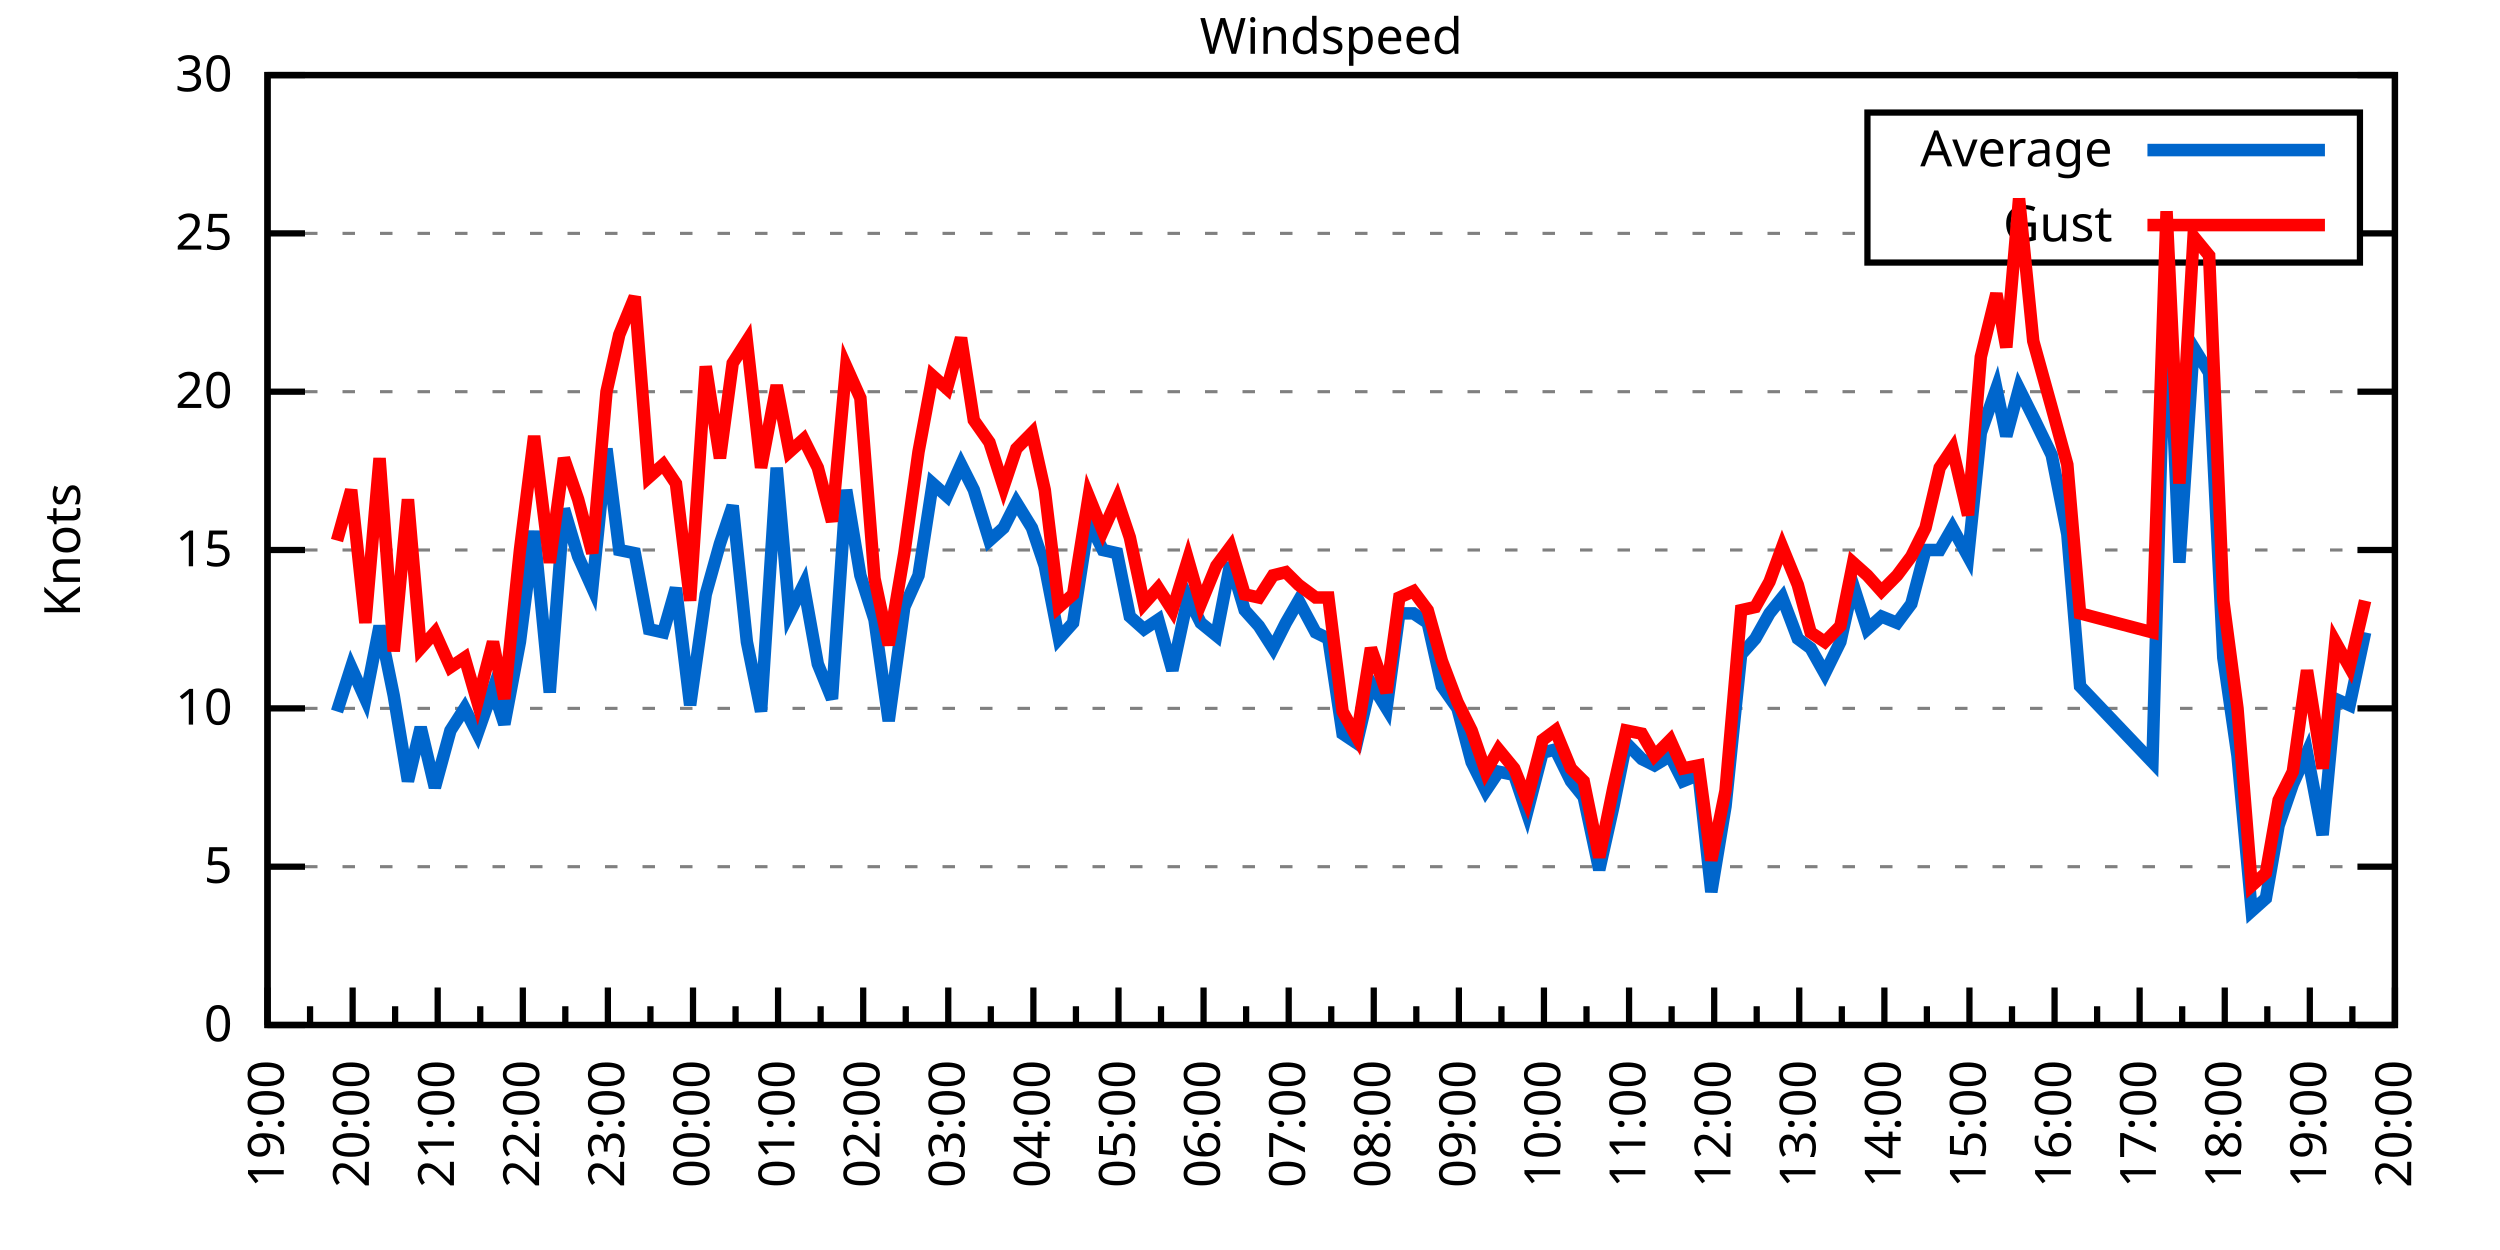
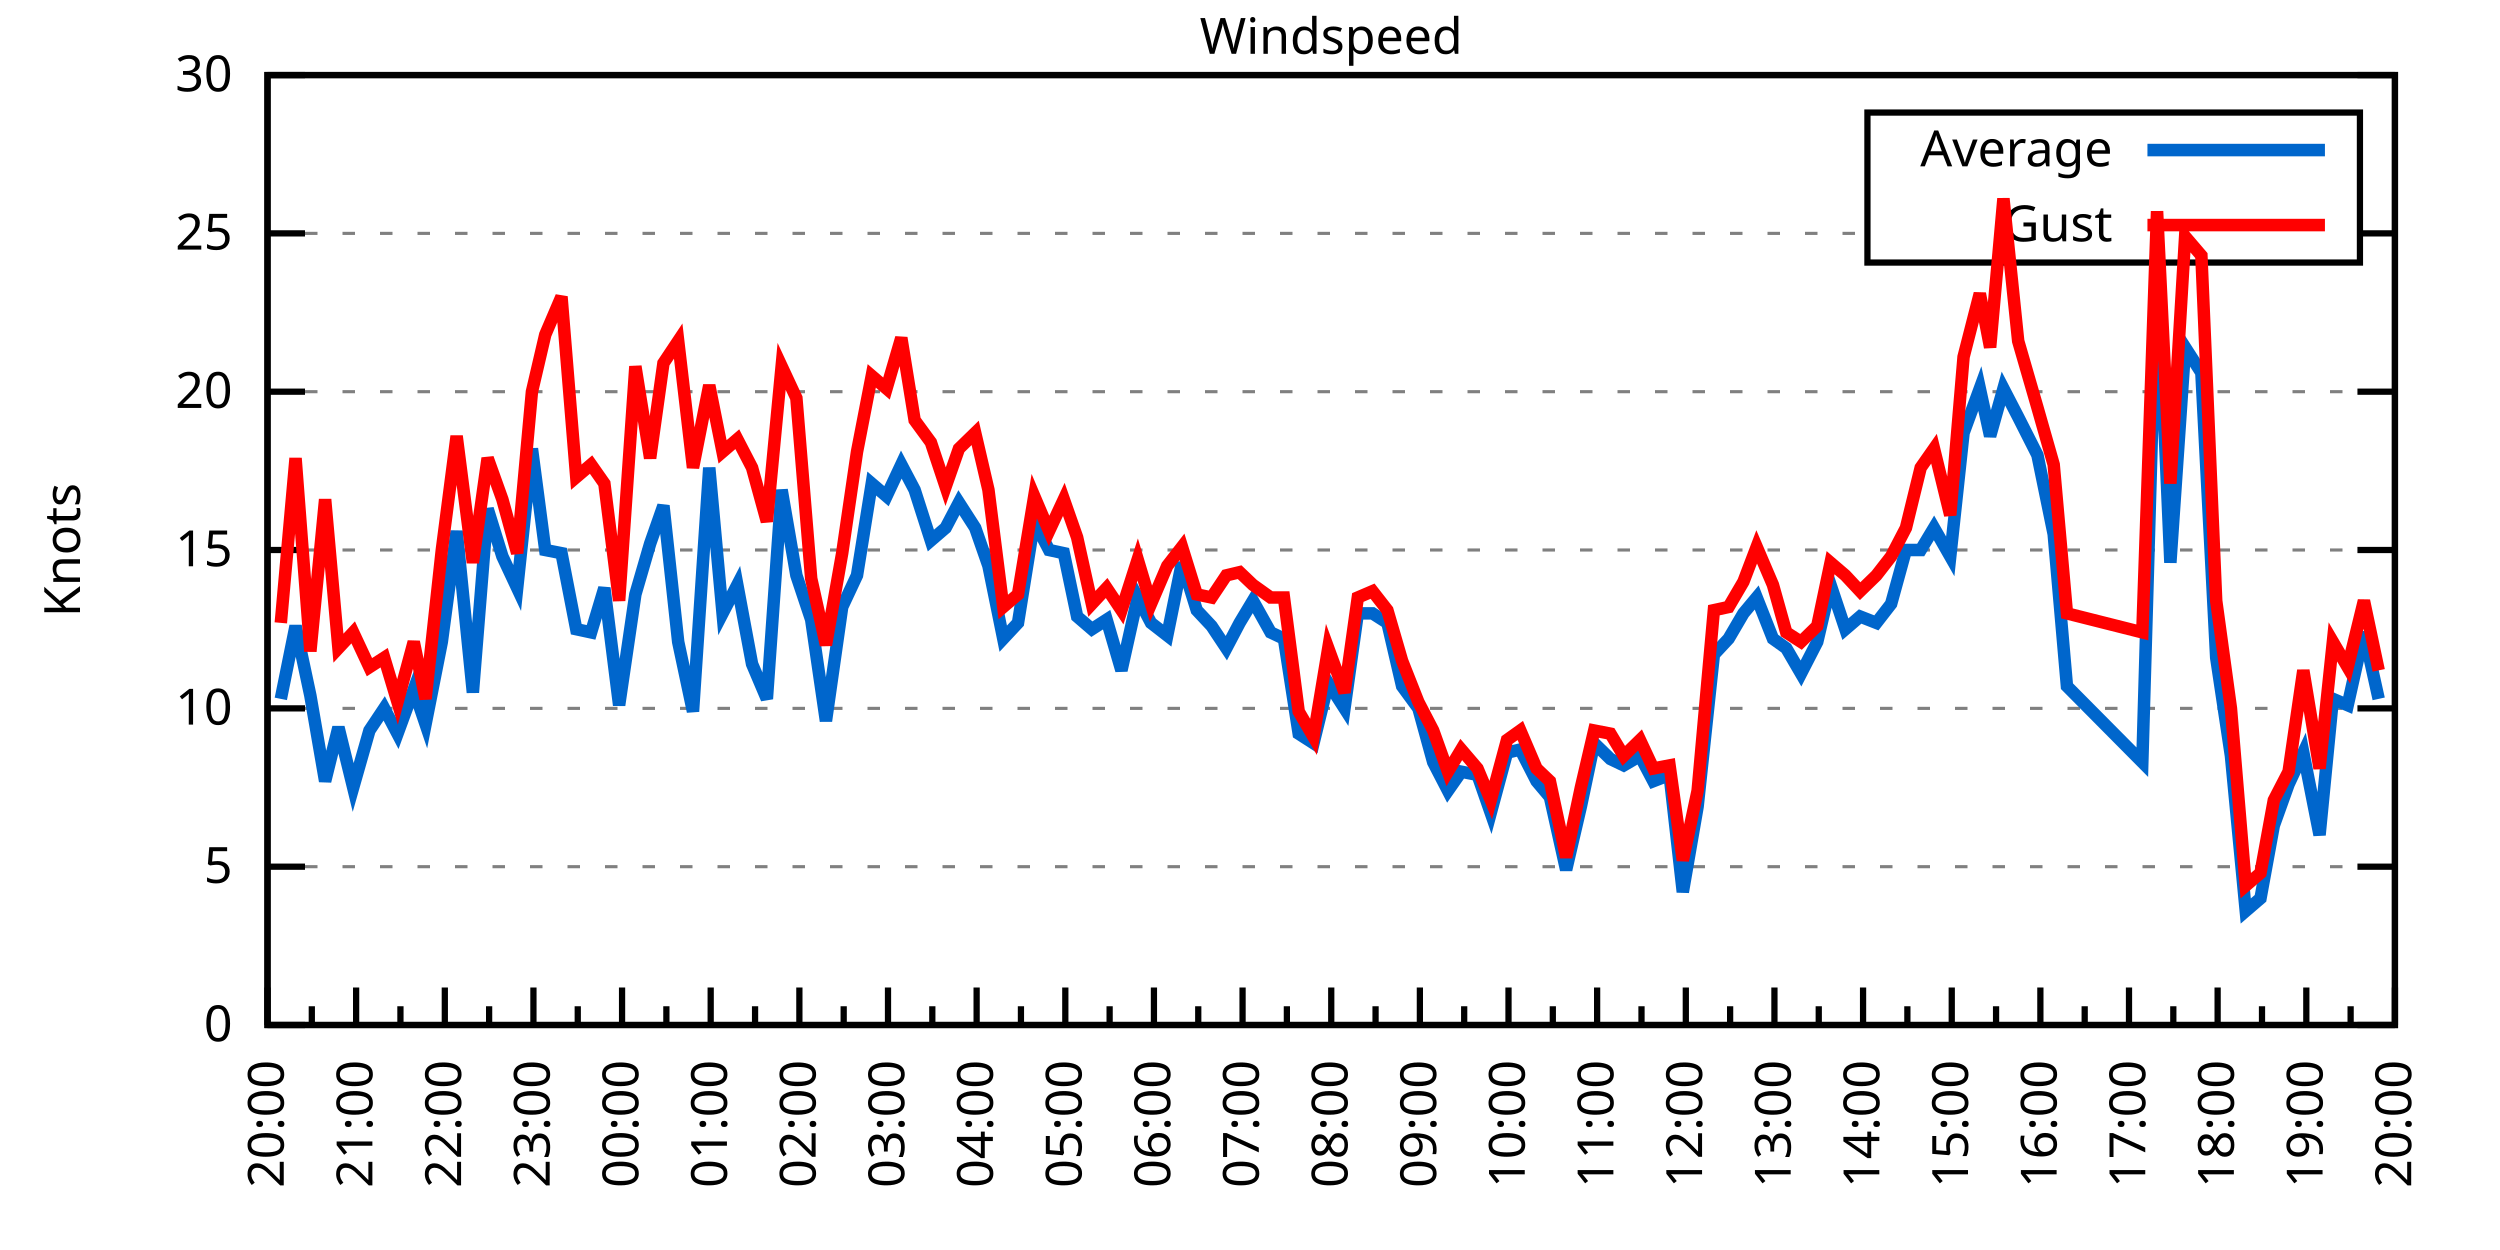
<svg xmlns="http://www.w3.org/2000/svg" xmlns:xlink="http://www.w3.org/1999/xlink" width="400" height="200" viewBox="0 0 400 200">
  <g id="gnuplot_canvas">
    <rect x="0" y="0" width="400" height="200" fill="none" />
    <defs>
      <circle id="gpDot" r="0.5" stroke-width="0.5" stroke="currentColor" />
      <path id="gpPt0" stroke-width="0.333" stroke="currentColor" d="M-1,0 h2 M0,-1 v2" />
      <path id="gpPt1" stroke-width="0.333" stroke="currentColor" d="M-1,-1 L1,1 M1,-1 L-1,1" />
      <path id="gpPt2" stroke-width="0.333" stroke="currentColor" d="M-1,0 L1,0 M0,-1 L0,1 M-1,-1 L1,1 M-1,1 L1,-1" />
      <rect id="gpPt3" stroke-width="0.333" stroke="currentColor" x="-1" y="-1" width="2" height="2" />
      <rect id="gpPt4" stroke-width="0.333" stroke="currentColor" fill="currentColor" x="-1" y="-1" width="2" height="2" />
      <circle id="gpPt5" stroke-width="0.333" stroke="currentColor" cx="0" cy="0" r="1" />
      <use xlink:href="#gpPt5" id="gpPt6" fill="currentColor" stroke="none" />
      <path id="gpPt7" stroke-width="0.333" stroke="currentColor" d="M0,-1.33 L-1.33,0.67 L1.33,0.67 z" />
      <use xlink:href="#gpPt7" id="gpPt8" fill="currentColor" stroke="none" />
      <use xlink:href="#gpPt7" id="gpPt9" stroke="currentColor" transform="rotate(180)" />
      <use xlink:href="#gpPt9" id="gpPt10" fill="currentColor" stroke="none" />
      <use xlink:href="#gpPt3" id="gpPt11" stroke="currentColor" transform="rotate(45)" />
      <use xlink:href="#gpPt11" id="gpPt12" fill="currentColor" stroke="none" />
      <path id="gpPt13" stroke-width="0.333" stroke="currentColor" d="M0,1.330 L1.265,0.411 L0.782,-1.067 L-0.782,-1.076 L-1.265,0.411 z" />
      <use xlink:href="#gpPt13" id="gpPt14" fill="currentColor" stroke="none" />
      <filter id="textbox" filterUnits="objectBoundingBox" x="0" y="0" height="1" width="1">
        <feFlood flood-color="white" flood-opacity="1" result="bgnd" />
        <feComposite in="SourceGraphic" in2="bgnd" operator="atop" />
      </filter>
      <filter id="greybox" filterUnits="objectBoundingBox" x="0" y="0" height="1" width="1">
        <feFlood flood-color="lightgrey" flood-opacity="1" result="grey" />
        <feComposite in="SourceGraphic" in2="grey" operator="atop" />
      </filter>
    </defs>
    <g fill="none" color="white" stroke="currentColor" stroke-width="1.00" stroke-linecap="butt" stroke-linejoin="miter">
</g>
    <g fill="none" color="black" stroke="currentColor" stroke-width="1.00" stroke-linecap="butt" stroke-linejoin="miter">
      <g stroke="none" shape-rendering="crispEdges">
        <polygon fill="rgb(255, 255, 255)" points="42.80,164.00 383.18,164.00 383.18,12.02 42.80,12.02 " />
      </g>
    </g>
    <g fill="none" color="black" stroke="currentColor" stroke-width="1.00" stroke-linecap="butt" stroke-linejoin="miter">
</g>
    <g fill="none" color="black" stroke="black" stroke-width="0.50" stroke-linecap="butt" stroke-linejoin="miter">
</g>
    <g fill="none" color="gray" stroke="currentColor" stroke-width="0.50" stroke-linecap="butt" stroke-linejoin="miter">
      <path stroke="gray" stroke-dasharray="2,4" class="gridline" d="M42.80,164.00 L383.19,164.00  " />
    </g>
    <g fill="none" color="gray" stroke="gray" stroke-width="1.00" stroke-linecap="butt" stroke-linejoin="miter">
</g>
    <g fill="none" color="black" stroke="currentColor" stroke-width="1.00" stroke-linecap="butt" stroke-linejoin="miter">
      <path stroke="black" d="M42.80,164.00 L48.80,164.00 M383.19,164.00 L377.19,164.00  " />
      <g transform="translate(37.20,166.60)" stroke="none" fill="black" font-family="Sans" font-size="8.00" text-anchor="end">
        <text>
          <tspan font-family="Sans"> 0</tspan>
        </text>
      </g>
    </g>
    <g fill="none" color="black" stroke="currentColor" stroke-width="1.00" stroke-linecap="butt" stroke-linejoin="miter">
</g>
    <g fill="none" color="black" stroke="black" stroke-width="0.50" stroke-linecap="butt" stroke-linejoin="miter">
</g>
    <g fill="none" color="gray" stroke="currentColor" stroke-width="0.50" stroke-linecap="butt" stroke-linejoin="miter">
      <path stroke="gray" stroke-dasharray="2,4" class="gridline" d="M42.80,138.67 L383.19,138.67  " />
    </g>
    <g fill="none" color="gray" stroke="gray" stroke-width="1.00" stroke-linecap="butt" stroke-linejoin="miter">
</g>
    <g fill="none" color="black" stroke="currentColor" stroke-width="1.00" stroke-linecap="butt" stroke-linejoin="miter">
      <path stroke="black" d="M42.80,138.67 L48.80,138.67 M383.19,138.67 L377.19,138.67  " />
      <g transform="translate(37.20,141.27)" stroke="none" fill="black" font-family="Sans" font-size="8.00" text-anchor="end">
        <text>
          <tspan font-family="Sans"> 5</tspan>
        </text>
      </g>
    </g>
    <g fill="none" color="black" stroke="currentColor" stroke-width="1.00" stroke-linecap="butt" stroke-linejoin="miter">
</g>
    <g fill="none" color="black" stroke="black" stroke-width="0.50" stroke-linecap="butt" stroke-linejoin="miter">
</g>
    <g fill="none" color="gray" stroke="currentColor" stroke-width="0.50" stroke-linecap="butt" stroke-linejoin="miter">
      <path stroke="gray" stroke-dasharray="2,4" class="gridline" d="M42.80,113.34 L383.19,113.34  " />
    </g>
    <g fill="none" color="gray" stroke="gray" stroke-width="1.00" stroke-linecap="butt" stroke-linejoin="miter">
</g>
    <g fill="none" color="black" stroke="currentColor" stroke-width="1.00" stroke-linecap="butt" stroke-linejoin="miter">
      <path stroke="black" d="M42.80,113.34 L48.80,113.34 M383.19,113.34 L377.19,113.34  " />
      <g transform="translate(37.20,115.94)" stroke="none" fill="black" font-family="Sans" font-size="8.00" text-anchor="end">
        <text>
          <tspan font-family="Sans"> 10</tspan>
        </text>
      </g>
    </g>
    <g fill="none" color="black" stroke="currentColor" stroke-width="1.00" stroke-linecap="butt" stroke-linejoin="miter">
</g>
    <g fill="none" color="black" stroke="black" stroke-width="0.50" stroke-linecap="butt" stroke-linejoin="miter">
</g>
    <g fill="none" color="gray" stroke="currentColor" stroke-width="0.50" stroke-linecap="butt" stroke-linejoin="miter">
      <path stroke="gray" stroke-dasharray="2,4" class="gridline" d="M42.80,88.00 L383.19,88.00  " />
    </g>
    <g fill="none" color="gray" stroke="gray" stroke-width="1.00" stroke-linecap="butt" stroke-linejoin="miter">
</g>
    <g fill="none" color="black" stroke="currentColor" stroke-width="1.00" stroke-linecap="butt" stroke-linejoin="miter">
      <path stroke="black" d="M42.80,88.00 L48.80,88.00 M383.19,88.00 L377.19,88.00  " />
      <g transform="translate(37.20,90.60)" stroke="none" fill="black" font-family="Sans" font-size="8.00" text-anchor="end">
        <text>
          <tspan font-family="Sans"> 15</tspan>
        </text>
      </g>
    </g>
    <g fill="none" color="black" stroke="currentColor" stroke-width="1.00" stroke-linecap="butt" stroke-linejoin="miter">
</g>
    <g fill="none" color="black" stroke="black" stroke-width="0.50" stroke-linecap="butt" stroke-linejoin="miter">
</g>
    <g fill="none" color="gray" stroke="currentColor" stroke-width="0.50" stroke-linecap="butt" stroke-linejoin="miter">
      <path stroke="gray" stroke-dasharray="2,4" class="gridline" d="M42.80,62.67 L383.19,62.67  " />
    </g>
    <g fill="none" color="gray" stroke="gray" stroke-width="1.00" stroke-linecap="butt" stroke-linejoin="miter">
</g>
    <g fill="none" color="black" stroke="currentColor" stroke-width="1.00" stroke-linecap="butt" stroke-linejoin="miter">
      <path stroke="black" d="M42.80,62.67 L48.80,62.67 M383.19,62.67 L377.19,62.67  " />
      <g transform="translate(37.20,65.27)" stroke="none" fill="black" font-family="Sans" font-size="8.00" text-anchor="end">
        <text>
          <tspan font-family="Sans"> 20</tspan>
        </text>
      </g>
    </g>
    <g fill="none" color="black" stroke="currentColor" stroke-width="1.00" stroke-linecap="butt" stroke-linejoin="miter">
</g>
    <g fill="none" color="black" stroke="black" stroke-width="0.50" stroke-linecap="butt" stroke-linejoin="miter">
</g>
    <g fill="none" color="gray" stroke="currentColor" stroke-width="0.50" stroke-linecap="butt" stroke-linejoin="miter">
      <path stroke="gray" stroke-dasharray="2,4" class="gridline" d="M42.80,37.34 L298.79,37.34 M377.59,37.34 L383.19,37.34  " />
    </g>
    <g fill="none" color="gray" stroke="gray" stroke-width="1.00" stroke-linecap="butt" stroke-linejoin="miter">
</g>
    <g fill="none" color="black" stroke="currentColor" stroke-width="1.00" stroke-linecap="butt" stroke-linejoin="miter">
      <path stroke="black" d="M42.80,37.34 L48.80,37.34 M383.19,37.34 L377.19,37.34  " />
      <g transform="translate(37.20,39.94)" stroke="none" fill="black" font-family="Sans" font-size="8.00" text-anchor="end">
        <text>
          <tspan font-family="Sans"> 25</tspan>
        </text>
      </g>
    </g>
    <g fill="none" color="black" stroke="currentColor" stroke-width="1.00" stroke-linecap="butt" stroke-linejoin="miter">
</g>
    <g fill="none" color="black" stroke="black" stroke-width="0.50" stroke-linecap="butt" stroke-linejoin="miter">
</g>
    <g fill="none" color="gray" stroke="currentColor" stroke-width="0.50" stroke-linecap="butt" stroke-linejoin="miter">
      <path stroke="gray" stroke-dasharray="2,4" class="gridline" d="M42.80,12.01 L383.19,12.01  " />
    </g>
    <g fill="none" color="gray" stroke="gray" stroke-width="1.00" stroke-linecap="butt" stroke-linejoin="miter">
</g>
    <g fill="none" color="black" stroke="currentColor" stroke-width="1.00" stroke-linecap="butt" stroke-linejoin="miter">
      <path stroke="black" d="M42.80,12.01 L48.80,12.01 M383.19,12.01 L377.19,12.01  " />
      <g transform="translate(37.20,14.61)" stroke="none" fill="black" font-family="Sans" font-size="8.00" text-anchor="end">
        <text>
          <tspan font-family="Sans"> 30</tspan>
        </text>
      </g>
    </g>
    <g fill="none" color="black" stroke="currentColor" stroke-width="1.00" stroke-linecap="butt" stroke-linejoin="miter">
      <path stroke="black" d="M42.80,164.00 L42.80,158.00  " />
      <g transform="translate(45.40,169.60) rotate(270)" stroke="none" fill="black" font-family="Sans" font-size="8.00" text-anchor="end">
        <text>
+           <tspan font-family="Sans">20:00</tspan>
+         </text>
+       </g>
+     </g>
+     <g fill="none" color="black" stroke="currentColor" stroke-width="1.00" stroke-linecap="butt" stroke-linejoin="miter">
+       <path stroke="black" d="M49.89,164.00 L49.89,161.00 M56.98,164.00 L56.98,158.00  " />
+       <g transform="translate(59.58,169.60) rotate(270)" stroke="none" fill="black" font-family="Sans" font-size="8.00" text-anchor="end">
+         <text>
+           <tspan font-family="Sans">21:00</tspan>
+         </text>
+       </g>
+     </g>
+     <g fill="none" color="black" stroke="currentColor" stroke-width="1.00" stroke-linecap="butt" stroke-linejoin="miter">
+       <path stroke="black" d="M64.07,164.00 L64.07,161.00 M71.17,164.00 L71.17,158.00  " />
+       <g transform="translate(73.77,169.60) rotate(270)" stroke="none" fill="black" font-family="Sans" font-size="8.00" text-anchor="end">
+         <text>
+           <tspan font-family="Sans">22:00</tspan>
+         </text>
+       </g>
+     </g>
+     <g fill="none" color="black" stroke="currentColor" stroke-width="1.00" stroke-linecap="butt" stroke-linejoin="miter">
+       <path stroke="black" d="M78.26,164.00 L78.26,161.00 M85.35,164.00 L85.35,158.00  " />
+       <g transform="translate(87.95,169.60) rotate(270)" stroke="none" fill="black" font-family="Sans" font-size="8.00" text-anchor="end">
+         <text>
+           <tspan font-family="Sans">23:00</tspan>
+         </text>
+       </g>
+     </g>
+     <g fill="none" color="black" stroke="currentColor" stroke-width="1.00" stroke-linecap="butt" stroke-linejoin="miter">
+       <path stroke="black" d="M92.44,164.00 L92.44,161.00 M99.53,164.00 L99.53,158.00  " />
+       <g transform="translate(102.13,169.60) rotate(270)" stroke="none" fill="black" font-family="Sans" font-size="8.00" text-anchor="end">
+         <text>
+           <tspan font-family="Sans">00:00</tspan>
+         </text>
+       </g>
+     </g>
+     <g fill="none" color="black" stroke="currentColor" stroke-width="1.00" stroke-linecap="butt" stroke-linejoin="miter">
+       <path stroke="black" d="M106.62,164.00 L106.62,161.00 M113.71,164.00 L113.71,158.00  " />
+       <g transform="translate(116.31,169.60) rotate(270)" stroke="none" fill="black" font-family="Sans" font-size="8.00" text-anchor="end">
+         <text>
+           <tspan font-family="Sans">01:00</tspan>
+         </text>
+       </g>
+     </g>
+     <g fill="none" color="black" stroke="currentColor" stroke-width="1.00" stroke-linecap="butt" stroke-linejoin="miter">
+       <path stroke="black" d="M120.81,164.00 L120.81,161.00 M127.90,164.00 L127.90,158.00  " />
+       <g transform="translate(130.50,169.60) rotate(270)" stroke="none" fill="black" font-family="Sans" font-size="8.00" text-anchor="end">
+         <text>
+           <tspan font-family="Sans">02:00</tspan>
+         </text>
+       </g>
+     </g>
+     <g fill="none" color="black" stroke="currentColor" stroke-width="1.00" stroke-linecap="butt" stroke-linejoin="miter">
+       <path stroke="black" d="M134.99,164.00 L134.99,161.00 M142.08,164.00 L142.08,158.00  " />
+       <g transform="translate(144.68,169.60) rotate(270)" stroke="none" fill="black" font-family="Sans" font-size="8.00" text-anchor="end">
+         <text>
+           <tspan font-family="Sans">03:00</tspan>
+         </text>
+       </g>
+     </g>
+     <g fill="none" color="black" stroke="currentColor" stroke-width="1.00" stroke-linecap="butt" stroke-linejoin="miter">
+       <path stroke="black" d="M149.17,164.00 L149.17,161.00 M156.26,164.00 L156.26,158.00  " />
+       <g transform="translate(158.86,169.60) rotate(270)" stroke="none" fill="black" font-family="Sans" font-size="8.00" text-anchor="end">
+         <text>
+           <tspan font-family="Sans">04:00</tspan>
+         </text>
+       </g>
+     </g>
+     <g fill="none" color="black" stroke="currentColor" stroke-width="1.00" stroke-linecap="butt" stroke-linejoin="miter">
+       <path stroke="black" d="M163.35,164.00 L163.35,161.00 M170.45,164.00 L170.45,158.00  " />
+       <g transform="translate(173.05,169.60) rotate(270)" stroke="none" fill="black" font-family="Sans" font-size="8.00" text-anchor="end">
+         <text>
+           <tspan font-family="Sans">05:00</tspan>
+         </text>
+       </g>
+     </g>
+     <g fill="none" color="black" stroke="currentColor" stroke-width="1.00" stroke-linecap="butt" stroke-linejoin="miter">
+       <path stroke="black" d="M177.54,164.00 L177.54,161.00 M184.63,164.00 L184.63,158.00  " />
+       <g transform="translate(187.23,169.60) rotate(270)" stroke="none" fill="black" font-family="Sans" font-size="8.00" text-anchor="end">
+         <text>
+           <tspan font-family="Sans">06:00</tspan>
+         </text>
+       </g>
+     </g>
+     <g fill="none" color="black" stroke="currentColor" stroke-width="1.00" stroke-linecap="butt" stroke-linejoin="miter">
+       <path stroke="black" d="M191.72,164.00 L191.72,161.00 M198.81,164.00 L198.81,158.00  " />
+       <g transform="translate(201.41,169.60) rotate(270)" stroke="none" fill="black" font-family="Sans" font-size="8.00" text-anchor="end">
+         <text>
+           <tspan font-family="Sans">07:00</tspan>
+         </text>
+       </g>
+     </g>
+     <g fill="none" color="black" stroke="currentColor" stroke-width="1.00" stroke-linecap="butt" stroke-linejoin="miter">
+       <path stroke="black" d="M205.90,164.00 L205.90,161.00 M213.00,164.00 L213.00,158.00  " />
+       <g transform="translate(215.60,169.60) rotate(270)" stroke="none" fill="black" font-family="Sans" font-size="8.00" text-anchor="end">
+         <text>
+           <tspan font-family="Sans">08:00</tspan>
+         </text>
+       </g>
+     </g>
+     <g fill="none" color="black" stroke="currentColor" stroke-width="1.00" stroke-linecap="butt" stroke-linejoin="miter">
+       <path stroke="black" d="M220.09,164.00 L220.09,161.00 M227.18,164.00 L227.18,158.00  " />
+       <g transform="translate(229.78,169.60) rotate(270)" stroke="none" fill="black" font-family="Sans" font-size="8.00" text-anchor="end">
+         <text>
+           <tspan font-family="Sans">09:00</tspan>
+         </text>
+       </g>
+     </g>
+     <g fill="none" color="black" stroke="currentColor" stroke-width="1.00" stroke-linecap="butt" stroke-linejoin="miter">
+       <path stroke="black" d="M234.27,164.00 L234.27,161.00 M241.36,164.00 L241.36,158.00  " />
+       <g transform="translate(243.96,169.60) rotate(270)" stroke="none" fill="black" font-family="Sans" font-size="8.00" text-anchor="end">
+         <text>
+           <tspan font-family="Sans">10:00</tspan>
+         </text>
+       </g>
+     </g>
+     <g fill="none" color="black" stroke="currentColor" stroke-width="1.00" stroke-linecap="butt" stroke-linejoin="miter">
+       <path stroke="black" d="M248.45,164.00 L248.45,161.00 M255.54,164.00 L255.54,158.00  " />
+       <g transform="translate(258.14,169.60) rotate(270)" stroke="none" fill="black" font-family="Sans" font-size="8.00" text-anchor="end">
+         <text>
+           <tspan font-family="Sans">11:00</tspan>
+         </text>
+       </g>
+     </g>
+     <g fill="none" color="black" stroke="currentColor" stroke-width="1.00" stroke-linecap="butt" stroke-linejoin="miter">
+       <path stroke="black" d="M262.64,164.00 L262.64,161.00 M269.73,164.00 L269.73,158.00  " />
+       <g transform="translate(272.33,169.60) rotate(270)" stroke="none" fill="black" font-family="Sans" font-size="8.00" text-anchor="end">
+         <text>
+           <tspan font-family="Sans">12:00</tspan>
+         </text>
+       </g>
+     </g>
+     <g fill="none" color="black" stroke="currentColor" stroke-width="1.00" stroke-linecap="butt" stroke-linejoin="miter">
+       <path stroke="black" d="M276.82,164.00 L276.82,161.00 M283.91,164.00 L283.91,158.00  " />
+       <g transform="translate(286.51,169.60) rotate(270)" stroke="none" fill="black" font-family="Sans" font-size="8.00" text-anchor="end">
+         <text>
+           <tspan font-family="Sans">13:00</tspan>
+         </text>
+       </g>
+     </g>
+     <g fill="none" color="black" stroke="currentColor" stroke-width="1.00" stroke-linecap="butt" stroke-linejoin="miter">
+       <path stroke="black" d="M291.00,164.00 L291.00,161.00 M298.09,164.00 L298.09,158.00  " />
+       <g transform="translate(300.69,169.60) rotate(270)" stroke="none" fill="black" font-family="Sans" font-size="8.00" text-anchor="end">
+         <text>
+           <tspan font-family="Sans">14:00</tspan>
+         </text>
+       </g>
+     </g>
+     <g fill="none" color="black" stroke="currentColor" stroke-width="1.00" stroke-linecap="butt" stroke-linejoin="miter">
+       <path stroke="black" d="M305.18,164.00 L305.18,161.00 M312.28,164.00 L312.28,158.00  " />
+       <g transform="translate(314.88,169.60) rotate(270)" stroke="none" fill="black" font-family="Sans" font-size="8.00" text-anchor="end">
+         <text>
+           <tspan font-family="Sans">15:00</tspan>
+         </text>
+       </g>
+     </g>
+     <g fill="none" color="black" stroke="currentColor" stroke-width="1.00" stroke-linecap="butt" stroke-linejoin="miter">
+       <path stroke="black" d="M319.37,164.00 L319.37,161.00 M326.46,164.00 L326.46,158.00  " />
+       <g transform="translate(329.06,169.60) rotate(270)" stroke="none" fill="black" font-family="Sans" font-size="8.00" text-anchor="end">
+         <text>
+           <tspan font-family="Sans">16:00</tspan>
+         </text>
+       </g>
+     </g>
+     <g fill="none" color="black" stroke="currentColor" stroke-width="1.00" stroke-linecap="butt" stroke-linejoin="miter">
+       <path stroke="black" d="M333.55,164.00 L333.55,161.00 M340.64,164.00 L340.64,158.00  " />
+       <g transform="translate(343.24,169.60) rotate(270)" stroke="none" fill="black" font-family="Sans" font-size="8.00" text-anchor="end">
+         <text>
+           <tspan font-family="Sans">17:00</tspan>
+         </text>
+       </g>
+     </g>
+     <g fill="none" color="black" stroke="currentColor" stroke-width="1.00" stroke-linecap="butt" stroke-linejoin="miter">
+       <path stroke="black" d="M347.73,164.00 L347.73,161.00 M354.82,164.00 L354.82,158.00  " />
+       <g transform="translate(357.42,169.60) rotate(270)" stroke="none" fill="black" font-family="Sans" font-size="8.00" text-anchor="end">
+         <text>
+           <tspan font-family="Sans">18:00</tspan>
+         </text>
+       </g>
+     </g>
+     <g fill="none" color="black" stroke="currentColor" stroke-width="1.00" stroke-linecap="butt" stroke-linejoin="miter">
+       <path stroke="black" d="M361.92,164.00 L361.92,161.00 M369.01,164.00 L369.01,158.00  " />
+       <g transform="translate(371.61,169.60) rotate(270)" stroke="none" fill="black" font-family="Sans" font-size="8.00" text-anchor="end">
+         <text>
          <tspan font-family="Sans">19:00</tspan>
        </text>
      </g>
    </g>
    <g fill="none" color="black" stroke="currentColor" stroke-width="1.00" stroke-linecap="butt" stroke-linejoin="miter">
-       <path stroke="black" d="M49.61,164.00 L49.61,161.00 M56.42,164.00 L56.42,158.00  " />
-       <g transform="translate(59.02,169.60) rotate(270)" stroke="none" fill="black" font-family="Sans" font-size="8.00" text-anchor="end">
-         <text>
-           <tspan font-family="Sans">20:00</tspan>
-         </text>
-       </g>
-     </g>
-     <g fill="none" color="black" stroke="currentColor" stroke-width="1.00" stroke-linecap="butt" stroke-linejoin="miter">
-       <path stroke="black" d="M63.22,164.00 L63.22,161.00 M70.03,164.00 L70.03,158.00  " />
-       <g transform="translate(72.63,169.60) rotate(270)" stroke="none" fill="black" font-family="Sans" font-size="8.00" text-anchor="end">
-         <text>
-           <tspan font-family="Sans">21:00</tspan>
-         </text>
-       </g>
-     </g>
-     <g fill="none" color="black" stroke="currentColor" stroke-width="1.00" stroke-linecap="butt" stroke-linejoin="miter">
-       <path stroke="black" d="M76.84,164.00 L76.84,161.00 M83.65,164.00 L83.65,158.00  " />
-       <g transform="translate(86.25,169.60) rotate(270)" stroke="none" fill="black" font-family="Sans" font-size="8.00" text-anchor="end">
-         <text>
-           <tspan font-family="Sans">22:00</tspan>
-         </text>
-       </g>
-     </g>
-     <g fill="none" color="black" stroke="currentColor" stroke-width="1.00" stroke-linecap="butt" stroke-linejoin="miter">
-       <path stroke="black" d="M90.45,164.00 L90.45,161.00 M97.26,164.00 L97.26,158.00  " />
-       <g transform="translate(99.86,169.60) rotate(270)" stroke="none" fill="black" font-family="Sans" font-size="8.00" text-anchor="end">
-         <text>
-           <tspan font-family="Sans">23:00</tspan>
-         </text>
-       </g>
-     </g>
-     <g fill="none" color="black" stroke="currentColor" stroke-width="1.00" stroke-linecap="butt" stroke-linejoin="miter">
-       <path stroke="black" d="M104.07,164.00 L104.07,161.00 M110.88,164.00 L110.88,158.00  " />
-       <g transform="translate(113.48,169.60) rotate(270)" stroke="none" fill="black" font-family="Sans" font-size="8.00" text-anchor="end">
-         <text>
-           <tspan font-family="Sans">00:00</tspan>
-         </text>
-       </g>
-     </g>
-     <g fill="none" color="black" stroke="currentColor" stroke-width="1.00" stroke-linecap="butt" stroke-linejoin="miter">
-       <path stroke="black" d="M117.69,164.00 L117.69,161.00 M124.49,164.00 L124.49,158.00  " />
-       <g transform="translate(127.09,169.60) rotate(270)" stroke="none" fill="black" font-family="Sans" font-size="8.00" text-anchor="end">
-         <text>
-           <tspan font-family="Sans">01:00</tspan>
-         </text>
-       </g>
-     </g>
-     <g fill="none" color="black" stroke="currentColor" stroke-width="1.00" stroke-linecap="butt" stroke-linejoin="miter">
-       <path stroke="black" d="M131.30,164.00 L131.30,161.00 M138.11,164.00 L138.11,158.00  " />
-       <g transform="translate(140.71,169.60) rotate(270)" stroke="none" fill="black" font-family="Sans" font-size="8.00" text-anchor="end">
-         <text>
-           <tspan font-family="Sans">02:00</tspan>
-         </text>
-       </g>
-     </g>
-     <g fill="none" color="black" stroke="currentColor" stroke-width="1.00" stroke-linecap="butt" stroke-linejoin="miter">
-       <path stroke="black" d="M144.92,164.00 L144.92,161.00 M151.72,164.00 L151.72,158.00  " />
-       <g transform="translate(154.32,169.60) rotate(270)" stroke="none" fill="black" font-family="Sans" font-size="8.00" text-anchor="end">
-         <text>
-           <tspan font-family="Sans">03:00</tspan>
-         </text>
-       </g>
-     </g>
-     <g fill="none" color="black" stroke="currentColor" stroke-width="1.00" stroke-linecap="butt" stroke-linejoin="miter">
-       <path stroke="black" d="M158.53,164.00 L158.53,161.00 M165.34,164.00 L165.34,158.00  " />
-       <g transform="translate(167.94,169.60) rotate(270)" stroke="none" fill="black" font-family="Sans" font-size="8.00" text-anchor="end">
-         <text>
-           <tspan font-family="Sans">04:00</tspan>
-         </text>
-       </g>
-     </g>
-     <g fill="none" color="black" stroke="currentColor" stroke-width="1.00" stroke-linecap="butt" stroke-linejoin="miter">
-       <path stroke="black" d="M172.15,164.00 L172.15,161.00 M178.96,164.00 L178.96,158.00  " />
-       <g transform="translate(181.56,169.60) rotate(270)" stroke="none" fill="black" font-family="Sans" font-size="8.00" text-anchor="end">
-         <text>
-           <tspan font-family="Sans">05:00</tspan>
-         </text>
-       </g>
-     </g>
-     <g fill="none" color="black" stroke="currentColor" stroke-width="1.00" stroke-linecap="butt" stroke-linejoin="miter">
-       <path stroke="black" d="M185.76,164.00 L185.76,161.00 M192.57,164.00 L192.57,158.00  " />
-       <g transform="translate(195.17,169.60) rotate(270)" stroke="none" fill="black" font-family="Sans" font-size="8.00" text-anchor="end">
-         <text>
-           <tspan font-family="Sans">06:00</tspan>
-         </text>
-       </g>
-     </g>
-     <g fill="none" color="black" stroke="currentColor" stroke-width="1.00" stroke-linecap="butt" stroke-linejoin="miter">
-       <path stroke="black" d="M199.38,164.00 L199.38,161.00 M206.19,164.00 L206.19,158.00  " />
-       <g transform="translate(208.79,169.60) rotate(270)" stroke="none" fill="black" font-family="Sans" font-size="8.00" text-anchor="end">
-         <text>
-           <tspan font-family="Sans">07:00</tspan>
-         </text>
-       </g>
-     </g>
-     <g fill="none" color="black" stroke="currentColor" stroke-width="1.00" stroke-linecap="butt" stroke-linejoin="miter">
-       <path stroke="black" d="M213.00,164.00 L213.00,161.00 M219.80,164.00 L219.80,158.00  " />
-       <g transform="translate(222.40,169.60) rotate(270)" stroke="none" fill="black" font-family="Sans" font-size="8.00" text-anchor="end">
-         <text>
-           <tspan font-family="Sans">08:00</tspan>
-         </text>
-       </g>
-     </g>
-     <g fill="none" color="black" stroke="currentColor" stroke-width="1.00" stroke-linecap="butt" stroke-linejoin="miter">
-       <path stroke="black" d="M226.61,164.00 L226.61,161.00 M233.42,164.00 L233.42,158.00  " />
-       <g transform="translate(236.02,169.60) rotate(270)" stroke="none" fill="black" font-family="Sans" font-size="8.00" text-anchor="end">
-         <text>
-           <tspan font-family="Sans">09:00</tspan>
-         </text>
-       </g>
-     </g>
-     <g fill="none" color="black" stroke="currentColor" stroke-width="1.00" stroke-linecap="butt" stroke-linejoin="miter">
-       <path stroke="black" d="M240.23,164.00 L240.23,161.00 M247.03,164.00 L247.03,158.00  " />
-       <g transform="translate(249.63,169.60) rotate(270)" stroke="none" fill="black" font-family="Sans" font-size="8.00" text-anchor="end">
-         <text>
-           <tspan font-family="Sans">10:00</tspan>
-         </text>
-       </g>
-     </g>
-     <g fill="none" color="black" stroke="currentColor" stroke-width="1.00" stroke-linecap="butt" stroke-linejoin="miter">
-       <path stroke="black" d="M253.84,164.00 L253.84,161.00 M260.65,164.00 L260.65,158.00  " />
-       <g transform="translate(263.25,169.60) rotate(270)" stroke="none" fill="black" font-family="Sans" font-size="8.00" text-anchor="end">
-         <text>
-           <tspan font-family="Sans">11:00</tspan>
-         </text>
-       </g>
-     </g>
-     <g fill="none" color="black" stroke="currentColor" stroke-width="1.00" stroke-linecap="butt" stroke-linejoin="miter">
-       <path stroke="black" d="M267.46,164.00 L267.46,161.00 M274.27,164.00 L274.27,158.00  " />
-       <g transform="translate(276.87,169.60) rotate(270)" stroke="none" fill="black" font-family="Sans" font-size="8.00" text-anchor="end">
-         <text>
-           <tspan font-family="Sans">12:00</tspan>
-         </text>
-       </g>
-     </g>
-     <g fill="none" color="black" stroke="currentColor" stroke-width="1.00" stroke-linecap="butt" stroke-linejoin="miter">
-       <path stroke="black" d="M281.07,164.00 L281.07,161.00 M287.88,164.00 L287.88,158.00  " />
-       <g transform="translate(290.48,169.60) rotate(270)" stroke="none" fill="black" font-family="Sans" font-size="8.00" text-anchor="end">
-         <text>
-           <tspan font-family="Sans">13:00</tspan>
-         </text>
-       </g>
-     </g>
-     <g fill="none" color="black" stroke="currentColor" stroke-width="1.00" stroke-linecap="butt" stroke-linejoin="miter">
-       <path stroke="black" d="M294.69,164.00 L294.69,161.00 M301.50,164.00 L301.50,158.00  " />
-       <g transform="translate(304.10,169.60) rotate(270)" stroke="none" fill="black" font-family="Sans" font-size="8.00" text-anchor="end">
-         <text>
-           <tspan font-family="Sans">14:00</tspan>
-         </text>
-       </g>
-     </g>
-     <g fill="none" color="black" stroke="currentColor" stroke-width="1.00" stroke-linecap="butt" stroke-linejoin="miter">
-       <path stroke="black" d="M308.30,164.00 L308.30,161.00 M315.11,164.00 L315.11,158.00  " />
-       <g transform="translate(317.71,169.60) rotate(270)" stroke="none" fill="black" font-family="Sans" font-size="8.00" text-anchor="end">
-         <text>
-           <tspan font-family="Sans">15:00</tspan>
-         </text>
-       </g>
-     </g>
-     <g fill="none" color="black" stroke="currentColor" stroke-width="1.00" stroke-linecap="butt" stroke-linejoin="miter">
-       <path stroke="black" d="M321.92,164.00 L321.92,161.00 M328.73,164.00 L328.73,158.00  " />
-       <g transform="translate(331.33,169.60) rotate(270)" stroke="none" fill="black" font-family="Sans" font-size="8.00" text-anchor="end">
-         <text>
-           <tspan font-family="Sans">16:00</tspan>
-         </text>
-       </g>
-     </g>
-     <g fill="none" color="black" stroke="currentColor" stroke-width="1.00" stroke-linecap="butt" stroke-linejoin="miter">
-       <path stroke="black" d="M335.54,164.00 L335.54,161.00 M342.34,164.00 L342.34,158.00  " />
-       <g transform="translate(344.94,169.60) rotate(270)" stroke="none" fill="black" font-family="Sans" font-size="8.00" text-anchor="end">
-         <text>
-           <tspan font-family="Sans">17:00</tspan>
-         </text>
-       </g>
-     </g>
-     <g fill="none" color="black" stroke="currentColor" stroke-width="1.00" stroke-linecap="butt" stroke-linejoin="miter">
-       <path stroke="black" d="M349.15,164.00 L349.15,161.00 M355.96,164.00 L355.96,158.00  " />
-       <g transform="translate(358.56,169.60) rotate(270)" stroke="none" fill="black" font-family="Sans" font-size="8.00" text-anchor="end">
-         <text>
-           <tspan font-family="Sans">18:00</tspan>
-         </text>
-       </g>
-     </g>
-     <g fill="none" color="black" stroke="currentColor" stroke-width="1.00" stroke-linecap="butt" stroke-linejoin="miter">
-       <path stroke="black" d="M362.77,164.00 L362.77,161.00 M369.57,164.00 L369.57,158.00  " />
-       <g transform="translate(372.17,169.60) rotate(270)" stroke="none" fill="black" font-family="Sans" font-size="8.00" text-anchor="end">
-         <text>
-           <tspan font-family="Sans">19:00</tspan>
-         </text>
-       </g>
-     </g>
-     <g fill="none" color="black" stroke="currentColor" stroke-width="1.00" stroke-linecap="butt" stroke-linejoin="miter">
-       <path stroke="black" d="M376.38,164.00 L376.38,161.00 M383.19,164.00 L383.19,158.00  " />
+       <path stroke="black" d="M376.10,164.00 L376.10,161.00 M383.19,164.00 L383.19,158.00  " />
      <g transform="translate(385.79,169.60) rotate(270)" stroke="none" fill="black" font-family="Sans" font-size="8.00" text-anchor="end">
        <text>
          <tspan font-family="Sans">20:00</tspan>
        </text>
      </g>
    </g>
    <g fill="none" color="black" stroke="currentColor" stroke-width="1.00" stroke-linecap="butt" stroke-linejoin="miter">
</g>
    <g fill="none" color="black" stroke="currentColor" stroke-width="1.00" stroke-linecap="butt" stroke-linejoin="miter">
      <path stroke="black" d="M42.80,12.01 L42.80,164.00 L383.19,164.00 L383.19,12.01 L42.80,12.01 Z  " />
    </g>
    <g fill="none" color="black" stroke="currentColor" stroke-width="1.00" stroke-linecap="butt" stroke-linejoin="miter">
      <g transform="translate(12.80,88.01) rotate(270)" stroke="none" fill="black" font-family="Sans" font-size="8.00" text-anchor="middle">
        <text>
          <tspan font-family="Sans">Knots</tspan>
        </text>
      </g>
    </g>
    <g fill="none" color="black" stroke="currentColor" stroke-width="1.00" stroke-linecap="butt" stroke-linejoin="miter">
</g>
    <g fill="none" color="black" stroke="currentColor" stroke-width="1.00" stroke-linecap="butt" stroke-linejoin="miter">
      <path stroke="black" d="M298.79,42.01 L298.79,18.01 L377.59,18.01 L377.59,42.01 L298.79,42.01 Z  " />
    </g>
    <g id="Windspeed_plot_1">
      <g fill="none" color="white" stroke="black" stroke-width="2.00" stroke-linecap="butt" stroke-linejoin="miter">
</g>
      <g fill="none" color="black" stroke="currentColor" stroke-width="2.00" stroke-linecap="butt" stroke-linejoin="miter">
        <g transform="translate(337.99,26.61)" stroke="none" fill="black" font-family="Sans" font-size="8.00" text-anchor="end">
          <text>
            <tspan font-family="Sans">Average</tspan>
          </text>
        </g>
      </g>
      <g fill="none" color="black" stroke="currentColor" stroke-width="2.00" stroke-linecap="butt" stroke-linejoin="miter">
-         <path stroke="rgb(  0, 102, 204)" d="M343.59,24.01 L371.99,24.01 M53.92,113.84 L56.19,106.75 L58.46,111.82 L60.73,100.16 L63.00,111.31 L65.27,124.99   L67.31,116.38 L69.58,126.00 L72.07,116.88 L74.34,113.34 L76.39,117.39 L78.88,110.30 L80.70,115.87 L83.19,102.70   L85.46,84.97 L87.96,110.80 L90.23,81.42 L92.50,89.02 L94.77,94.08 L97.04,71.79 L99.08,88.00 L101.57,88.51   L103.84,100.67 L106.11,101.18 L108.15,94.08 L110.42,112.83 L112.92,95.10 L115.19,86.99 L117.23,80.91 L119.50,102.70   L121.77,113.84 L124.27,74.83 L126.31,98.14 L128.58,93.58 L130.85,106.24 L133.12,111.82 L135.39,78.38 L137.66,92.06   L139.92,99.15 L142.19,115.36 L144.69,97.12 L146.96,92.06 L149.23,77.37 L151.50,79.39 L153.77,74.33 L155.81,78.38   L158.31,86.49 L160.57,84.46 L162.62,80.41 L165.11,84.46 L167.16,90.54 L169.43,102.19 L171.69,99.66 L174.19,83.45   L176.46,88.00 L178.73,88.51 L180.77,98.64 L183.04,100.67 L185.31,99.15 L187.58,107.26 L190.08,95.60 L192.12,99.66   L194.61,101.68 L196.88,90.03 L199.15,97.63 L201.42,100.16 L203.69,103.71 L205.73,99.66 L207.78,96.11 L210.50,101.18   L212.54,102.19 L214.81,117.39 L217.08,118.91 L219.35,109.28 L221.85,113.34 L223.89,98.14 L226.16,98.14 L228.43,99.66   L230.70,109.79 L233.19,113.34 L235.46,121.95 L237.73,126.51 L239.77,123.47 L242.27,123.98 L244.31,130.06 L246.81,120.43   L248.85,119.92 L251.35,124.99 L253.39,127.52 L255.88,139.17 L258.15,129.04 L260.20,118.91 L262.69,121.44 L264.73,122.46   L267.23,120.94 L269.27,124.99 L271.77,123.98 L273.81,142.72 L276.08,129.04 L278.58,104.72 L280.85,102.19 L283.12,98.14   L285.16,95.60 L287.65,102.19 L289.70,103.71 L291.97,107.76 L294.46,102.70 L296.50,93.58 L298.77,100.67 L301.04,98.64   L303.54,99.66 L305.81,96.62 L308.08,88.00 L310.35,88.00 L312.39,84.46 L314.89,89.02 L316.93,69.26 L319.42,62.17   L321.01,69.77 L323.05,62.17 L325.32,66.73 L328.27,72.81 L330.77,85.47 L332.81,109.79 L344.39,121.95 L346.65,41.39   L348.70,90.03 L350.97,55.58 L353.46,59.63 L355.73,105.23 L358.00,120.94 L360.27,145.76 L362.54,143.73 L364.58,132.08   L366.85,125.50 L369.12,120.43 L371.62,133.60 L373.66,111.82 L375.93,112.83 L378.42,101.18  " />
+         <path stroke="rgb(  0, 102, 204)" d="M343.59,24.01 L371.99,24.01 M44.93,111.82 L47.29,100.16 L49.66,111.31 L52.02,124.99 L54.15,116.38 L56.51,126.00   L59.11,116.88 L61.47,113.34 L63.60,117.39 L66.20,110.30 L68.09,115.87 L70.69,102.70 L73.06,84.97 L75.66,110.80   L78.02,81.42 L80.38,89.02 L82.75,94.08 L85.11,71.79 L87.24,88.00 L89.84,88.51 L92.20,100.67 L94.57,101.18   L96.70,94.08 L99.06,112.83 L101.66,95.10 L104.02,86.99 L106.15,80.91 L108.51,102.70 L110.88,113.84 L113.48,74.83   L115.61,98.14 L117.97,93.58 L120.33,106.24 L122.70,111.82 L125.06,78.38 L127.42,92.06 L129.79,99.15 L132.15,115.36   L134.75,97.12 L137.12,92.06 L139.48,77.37 L141.84,79.39 L144.21,74.33 L146.34,78.38 L148.94,86.49 L151.30,84.46   L153.43,80.41 L156.03,84.46 L158.15,90.54 L160.52,102.19 L162.88,99.66 L165.48,83.45 L167.85,88.00 L170.21,88.51   L172.34,98.64 L174.70,100.67 L177.06,99.15 L179.43,107.26 L182.03,95.60 L184.16,99.66 L186.76,101.68 L189.12,90.03   L191.48,97.63 L193.85,100.16 L196.21,103.71 L198.34,99.66 L200.47,96.11 L203.30,101.18 L205.43,102.19 L207.79,117.39   L210.16,118.91 L212.52,109.28 L215.12,113.34 L217.25,98.14 L219.61,98.14 L221.98,99.66 L224.34,109.79 L226.94,113.34   L229.31,121.95 L231.67,126.51 L233.80,123.47 L236.40,123.98 L238.52,130.06 L241.12,120.43 L243.25,119.92 L245.85,124.99   L247.98,127.52 L250.58,139.17 L252.94,129.04 L255.07,118.91 L257.67,121.44 L259.80,122.46 L262.40,120.94 L264.53,124.99   L267.13,123.98 L269.25,142.72 L271.62,129.04 L274.22,104.72 L276.58,102.19 L278.95,98.14 L281.07,95.60 L283.67,102.19   L285.80,103.71 L288.16,107.76 L290.76,102.70 L292.89,93.58 L295.26,100.67 L297.62,98.64 L300.22,99.66 L302.58,96.62   L304.95,88.00 L307.31,88.00 L309.44,84.46 L312.04,89.02 L314.17,69.26 L316.77,62.17 L318.42,69.77 L320.55,62.17   L322.91,66.73 L325.99,72.81 L328.59,85.47 L330.71,109.79 L342.77,121.95 L345.13,41.39 L347.26,90.03 L349.62,55.58   L352.22,59.63 L354.59,105.23 L356.95,120.94 L359.32,145.76 L361.68,143.73 L363.81,132.08 L366.17,125.50 L368.53,120.43   L371.13,133.60 L373.26,111.82 L375.63,112.83 L378.23,101.18 L380.59,111.82  " />
      </g>
    </g>
    <g id="Windspeed_plot_2">
      <g fill="none" color="black" stroke="currentColor" stroke-width="2.00" stroke-linecap="butt" stroke-linejoin="miter">
        <g transform="translate(337.99,38.61)" stroke="none" fill="black" font-family="Sans" font-size="8.00" text-anchor="end">
          <text>
            <tspan font-family="Sans">Gust</tspan>
          </text>
        </g>
      </g>
      <g fill="none" color="black" stroke="currentColor" stroke-width="2.00" stroke-linecap="butt" stroke-linejoin="miter">
-         <path stroke="rgb(255,   0,   0)" d="M343.59,36.01 L371.99,36.01 M53.92,86.49 L56.19,78.38 L58.46,99.66 L60.73,73.31 L63.00,104.22 L65.27,79.90   L67.31,103.71 L69.58,101.18 L72.07,106.75 L74.34,105.23 L76.39,112.32 L78.88,102.70 L80.70,111.82 L83.19,88.00   L85.46,69.77 L87.96,90.03 L90.23,73.31 L92.50,79.90 L94.77,88.51 L97.04,62.67 L99.08,53.55 L101.57,47.47   L103.84,76.35 L106.11,74.33 L108.15,77.37 L110.42,96.11 L112.92,58.62 L115.19,73.31 L117.23,58.11 L119.50,54.57   L121.77,74.83 L124.27,61.66 L126.31,72.30 L128.58,70.27 L130.85,74.83 L133.12,83.45 L135.39,58.62 L137.66,63.69   L139.92,92.56 L142.19,103.20 L144.69,88.51 L146.96,72.30 L149.23,60.14 L151.50,62.17 L153.77,54.06 L155.81,67.23   L158.31,70.78 L160.57,77.87 L162.62,71.79 L165.11,69.26 L167.16,78.38 L169.43,97.12 L171.69,95.10 L174.19,79.39   L176.46,84.97 L178.73,79.90 L180.77,85.98 L183.04,96.62 L185.31,94.08 L187.58,97.63 L190.08,89.52 L192.12,96.62   L194.61,90.54 L196.88,87.50 L199.15,95.10 L201.42,95.60 L203.69,92.06 L205.73,91.55 L207.78,93.58 L210.50,95.60   L212.54,95.60 L214.81,113.84 L217.08,117.90 L219.35,103.71 L221.85,110.80 L223.89,95.60 L226.16,94.59 L228.43,97.63   L230.70,105.74 L233.19,112.32 L235.46,116.88 L237.73,123.47 L239.77,119.92 L242.27,122.96 L244.31,128.03 L246.81,118.40   L248.85,116.88 L251.35,122.96 L253.39,124.99 L255.88,137.15 L258.15,126.00 L260.20,116.88 L262.69,117.39 L264.73,120.94   L267.23,118.40 L269.27,122.96 L271.77,122.46 L273.81,137.66 L276.08,126.51 L278.58,97.63 L280.85,97.12 L283.12,93.07   L285.16,87.50 L287.65,93.58 L289.70,101.18 L291.97,102.70 L294.46,100.16 L296.50,90.03 L298.77,92.06 L301.04,94.59   L303.54,92.06 L305.81,89.02 L308.08,84.46 L310.35,74.83 L312.39,71.79 L314.89,82.43 L316.93,57.10 L319.42,46.97   L321.01,55.58 L323.05,31.77 L325.32,54.57 L328.27,65.21 L330.77,74.33 L332.81,98.14 L344.39,101.18 L346.65,33.80   L348.70,77.37 L350.97,37.85 L353.46,40.89 L355.73,96.11 L358.00,113.34 L360.27,141.71 L362.54,139.68 L364.58,128.03   L366.85,123.47 L369.12,107.26 L371.62,122.96 L373.66,102.70 L375.93,106.75 L378.42,96.11  " />
+         <path stroke="rgb(255,   0,   0)" d="M343.59,36.01 L371.99,36.01 M44.93,99.66 L47.29,73.31 L49.66,104.22 L52.02,79.90 L54.15,103.71 L56.51,101.18   L59.11,106.75 L61.47,105.23 L63.60,112.32 L66.20,102.70 L68.09,111.82 L70.69,88.00 L73.06,69.77 L75.66,90.03   L78.02,73.31 L80.38,79.90 L82.75,88.51 L85.11,62.67 L87.24,53.55 L89.84,47.47 L92.20,76.35 L94.57,74.33   L96.70,77.37 L99.06,96.11 L101.66,58.62 L104.02,73.31 L106.15,58.11 L108.51,54.57 L110.88,74.83 L113.48,61.66   L115.61,72.30 L117.97,70.27 L120.33,74.83 L122.70,83.45 L125.06,58.62 L127.42,63.69 L129.79,92.56 L132.15,103.20   L134.75,88.51 L137.12,72.30 L139.48,60.14 L141.84,62.17 L144.21,54.06 L146.34,67.23 L148.94,70.78 L151.30,77.87   L153.43,71.79 L156.03,69.26 L158.15,78.38 L160.52,97.12 L162.88,95.10 L165.48,79.39 L167.85,84.97 L170.21,79.90   L172.34,85.98 L174.70,96.62 L177.06,94.08 L179.43,97.63 L182.03,89.52 L184.16,96.62 L186.76,90.54 L189.12,87.50   L191.48,95.10 L193.85,95.60 L196.21,92.06 L198.34,91.55 L200.47,93.58 L203.30,95.60 L205.43,95.60 L207.79,113.84   L210.16,117.90 L212.52,103.71 L215.12,110.80 L217.25,95.60 L219.61,94.59 L221.98,97.63 L224.34,105.74 L226.94,112.32   L229.31,116.88 L231.67,123.47 L233.80,119.92 L236.40,122.96 L238.52,128.03 L241.12,118.40 L243.25,116.88 L245.85,122.96   L247.98,124.99 L250.58,137.15 L252.94,126.00 L255.07,116.88 L257.67,117.39 L259.80,120.94 L262.40,118.40 L264.53,122.96   L267.13,122.46 L269.25,137.66 L271.62,126.51 L274.22,97.63 L276.58,97.12 L278.95,93.07 L281.07,87.50 L283.67,93.58   L285.80,101.18 L288.16,102.70 L290.76,100.16 L292.89,90.03 L295.26,92.06 L297.62,94.59 L300.22,92.06 L302.58,89.02   L304.95,84.46 L307.31,74.83 L309.44,71.79 L312.04,82.43 L314.17,57.10 L316.77,46.97 L318.42,55.58 L320.55,31.77   L322.91,54.57 L325.99,65.21 L328.59,74.33 L330.71,98.14 L342.77,101.18 L345.13,33.80 L347.26,77.37 L349.62,37.85   L352.22,40.89 L354.59,96.11 L356.95,113.34 L359.32,141.71 L361.68,139.68 L363.81,128.03 L366.17,123.47 L368.53,107.26   L371.13,122.96 L373.26,102.70 L375.63,106.75 L378.23,96.11 L380.59,107.26  " />
      </g>
    </g>
    <g fill="none" color="black" stroke="currentColor" stroke-width="2.00" stroke-linecap="butt" stroke-linejoin="miter">
</g>
    <g fill="none" color="black" stroke="black" stroke-width="1.00" stroke-linecap="butt" stroke-linejoin="miter">
</g>
    <g fill="none" color="black" stroke="currentColor" stroke-width="1.00" stroke-linecap="butt" stroke-linejoin="miter">
      <path stroke="black" d="M42.80,12.01 L42.80,164.00 L383.19,164.00 L383.19,12.01 L42.80,12.01 Z  " />
    </g>
    <g fill="none" color="black" stroke="currentColor" stroke-width="1.00" stroke-linecap="butt" stroke-linejoin="miter">
      <g transform="translate(212.99,8.61)" stroke="none" fill="black" font-family="Sans" font-size="8.00" text-anchor="middle">
        <text>
          <tspan font-family="Sans">Windspeed</tspan>
        </text>
      </g>
    </g>
    <g fill="none" color="black" stroke="currentColor" stroke-width="1.00" stroke-linecap="butt" stroke-linejoin="miter">
</g>
  </g>
</svg>
